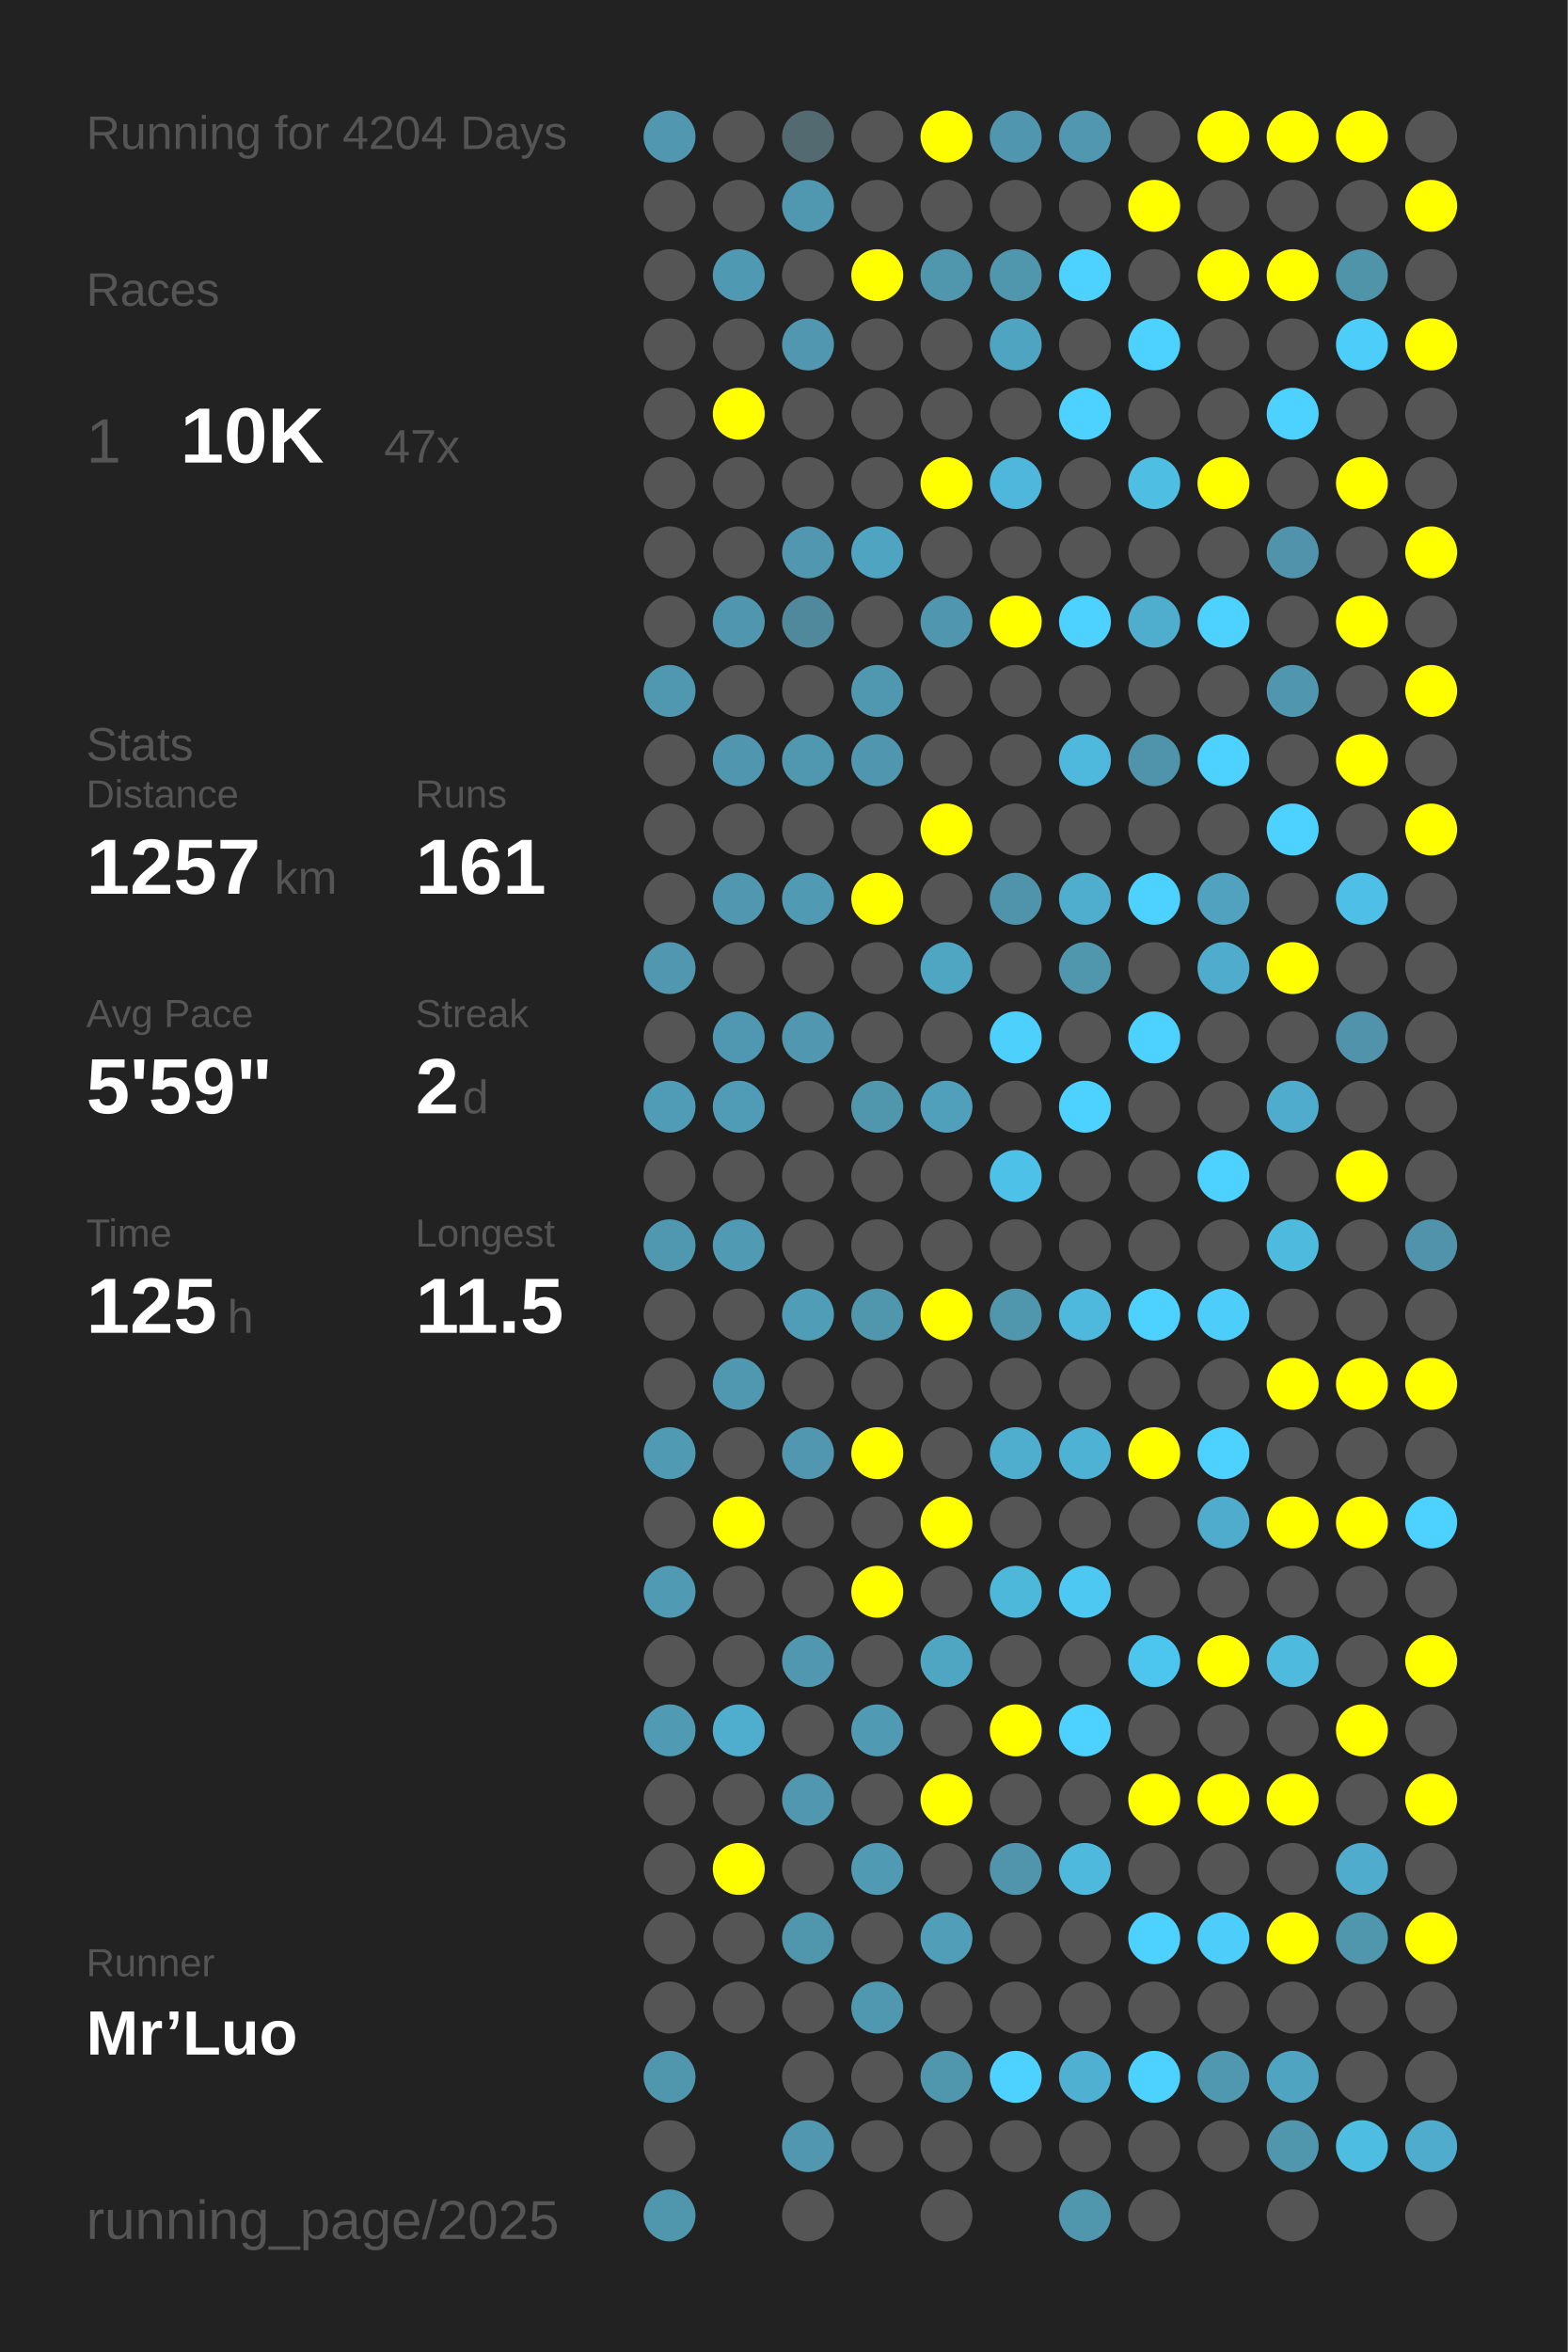
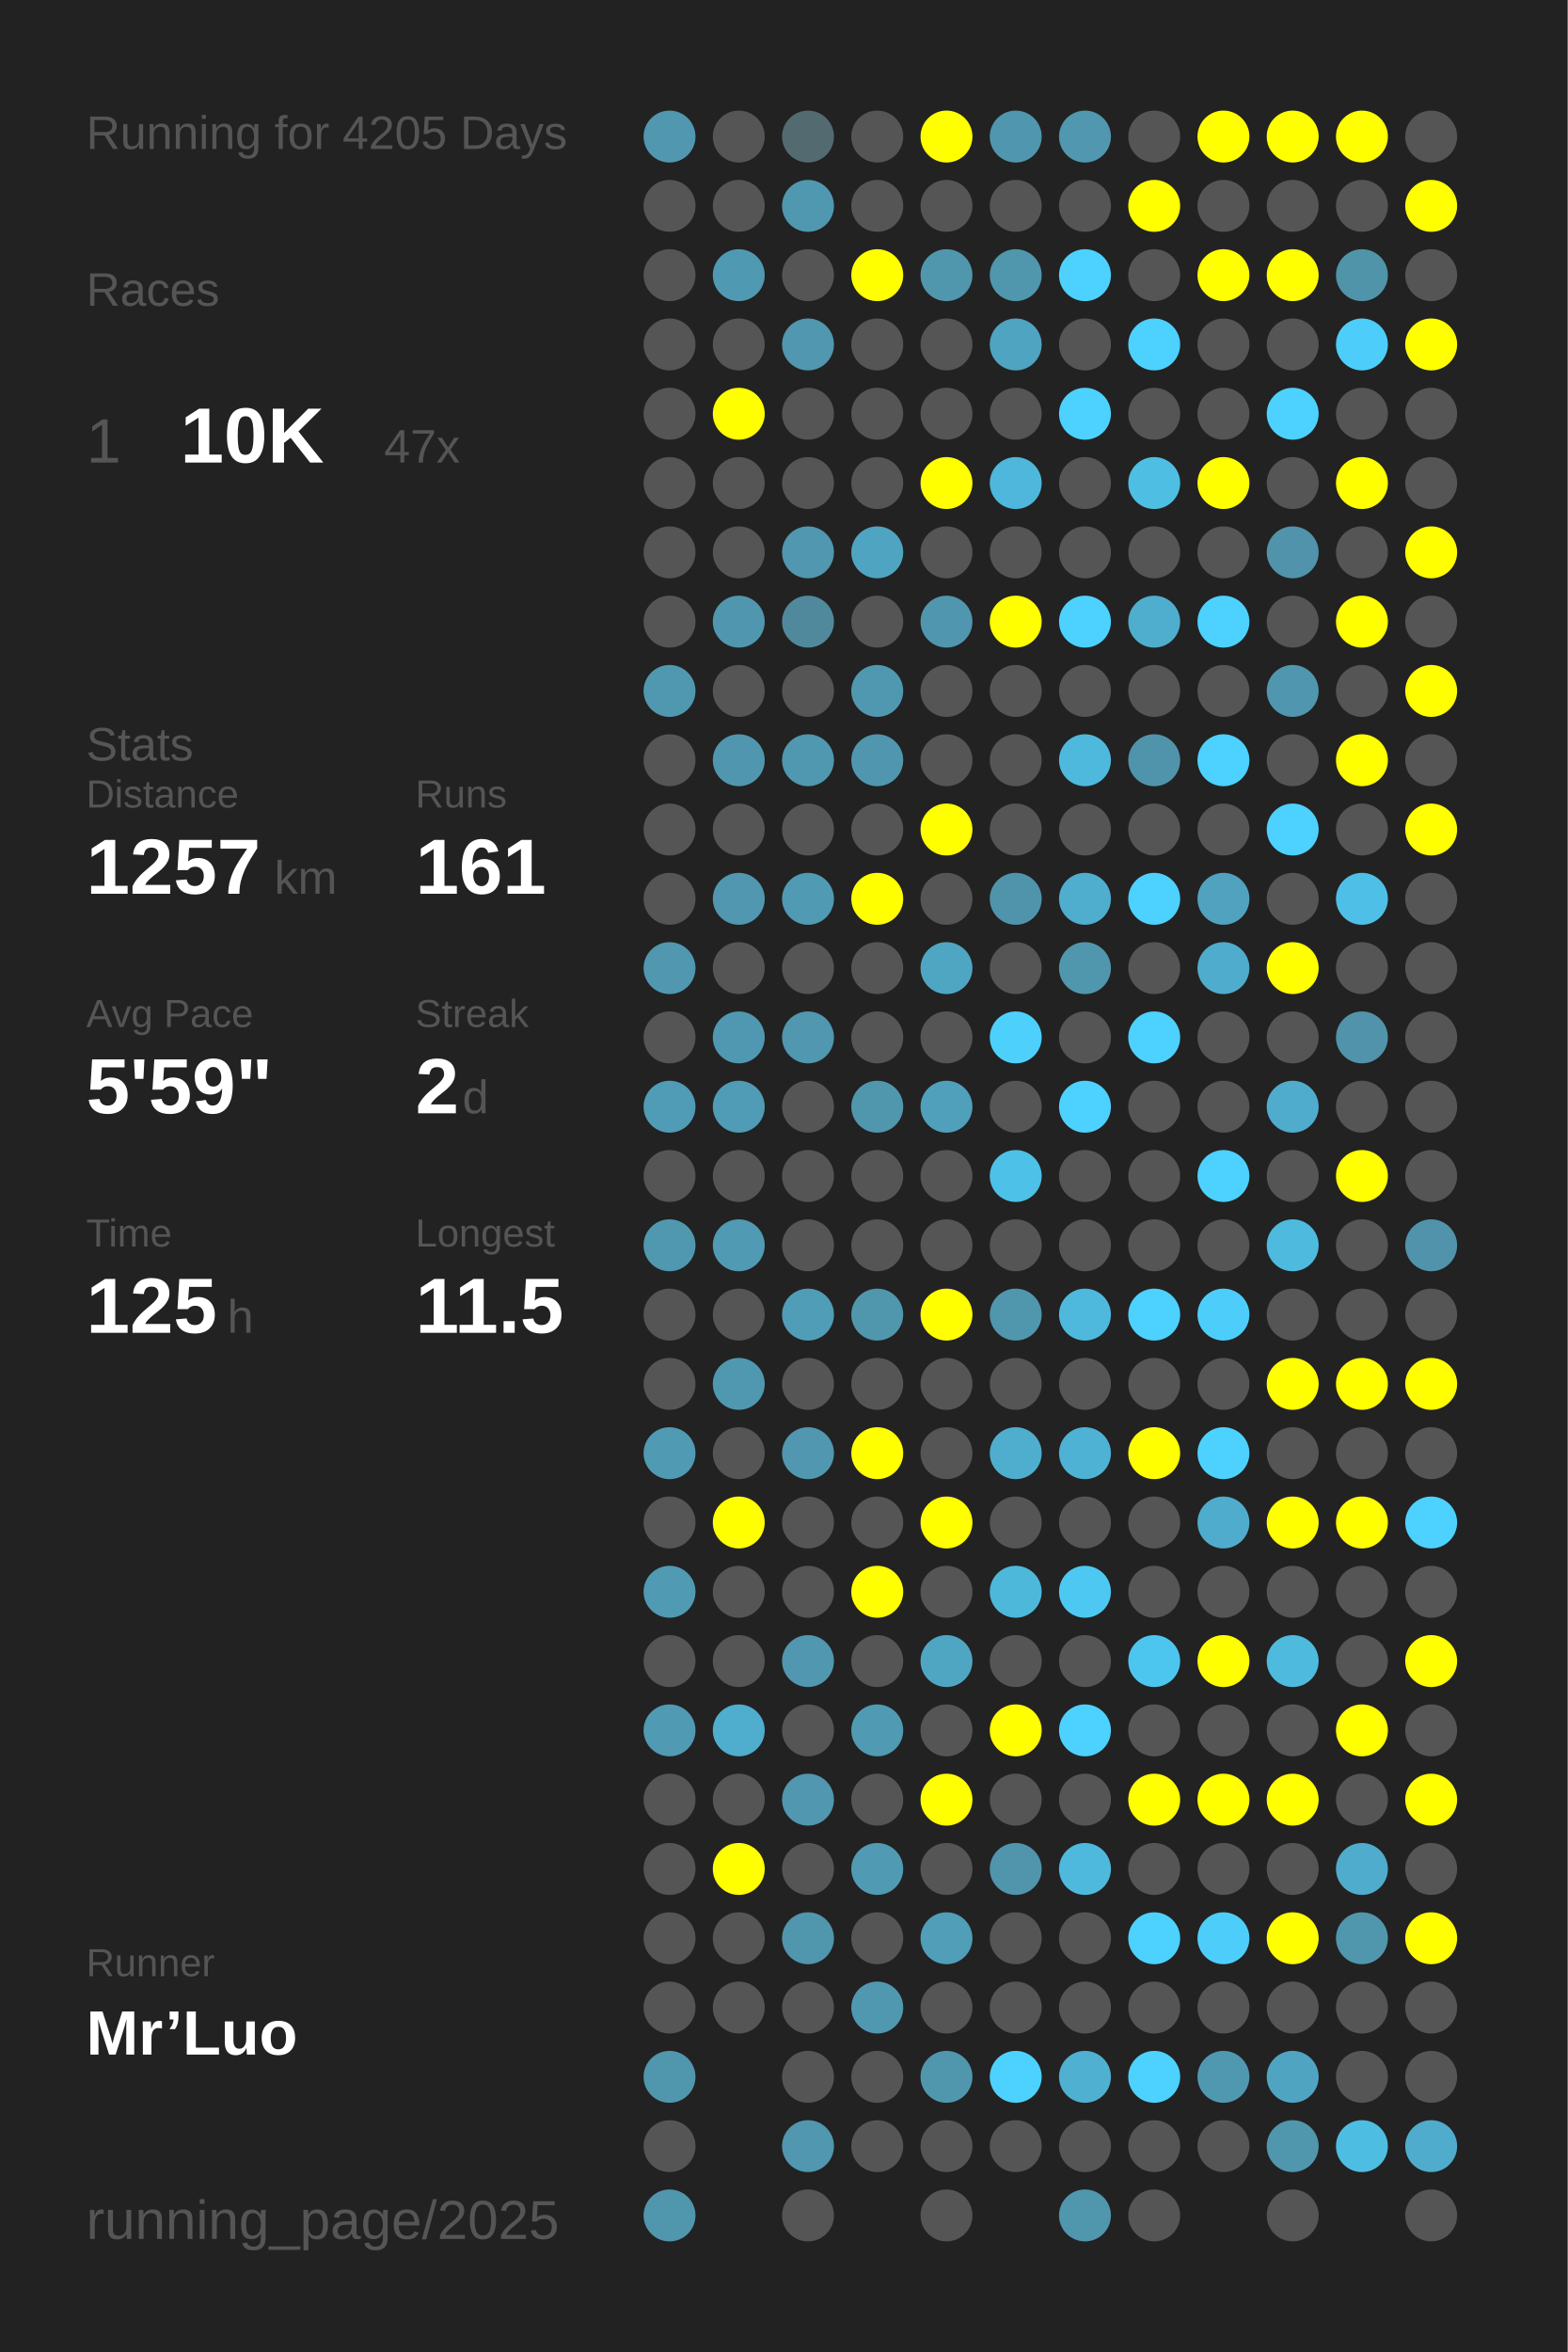
<svg xmlns="http://www.w3.org/2000/svg" baseProfile="full" height="300mm" version="1.1" viewBox="0,0,200,300" width="200mm">
  <defs />
  <rect fill="#222222" height="300" width="200" x="0" y="0" />
-   <text fill="#555555" style="font-size:6px; font-family:Arial;" x="11" y="19">Running for 4204 Days</text>
+   <text fill="#555555" style="font-size:6px; font-family:Arial;" x="11" y="19">Running for 4205 Days</text>
  <text fill="#555555" style="font-size:6px; font-family:Arial;" x="11" y="39">Races</text>
  <text fill="#555555" style="font-size:8px; font-family:Arial;" x="11" y="59">1</text>
  <text fill="#FFFFFF" style="font-size:10px; font-family:Arial; font-weight:bold;" x="23" y="59">10K</text>
  <text fill="#555555" style="font-size:6px; font-family:Arial;" x="49" y="59">47x</text>
  <text fill="#555555" style="font-size:6px; font-family:Arial;" x="11" y="97">Stats</text>
  <text fill="#555555" style="font-size:5px; font-family:Arial;" x="11" y="103">Distance</text>
  <text fill="#FFFFFF" style="font-size:10px; font-family:Arial; font-weight:bold;" x="11" y="114">1257</text>
  <text fill="#555555" style="font-size:6px; font-family:Arial;" x="35" y="114">km</text>
  <text fill="#555555" style="font-size:5px; font-family:Arial;" x="53" y="103">Runs</text>
  <text fill="#FFFFFF" style="font-size:10px; font-family:Arial; font-weight:bold;" x="53" y="114">161</text>
  <text fill="#555555" style="font-size:5px; font-family:Arial;" x="11" y="131">Avg Pace</text>
  <text fill="#FFFFFF" style="font-size:10px; font-family:Arial; font-weight:bold;" x="11" y="142">5'59"</text>
  <text fill="#555555" style="font-size:5px; font-family:Arial;" x="53" y="131">Streak</text>
  <text fill="#FFFFFF" style="font-size:10px; font-family:Arial; font-weight:bold;" x="53" y="142">2</text>
  <text fill="#555555" style="font-size:6px; font-family:Arial;" x="59" y="142">d</text>
  <text fill="#555555" style="font-size:5px; font-family:Arial;" x="11" y="159">Time</text>
  <text fill="#FFFFFF" style="font-size:10px; font-family:Arial; font-weight:bold;" x="11" y="170">125</text>
  <text fill="#555555" style="font-size:6px; font-family:Arial;" x="29" y="170">h</text>
  <text fill="#555555" style="font-size:5px; font-family:Arial;" x="53" y="159">Longest</text>
  <text fill="#FFFFFF" style="font-size:10px; font-family:Arial; font-weight:bold;" x="53" y="170">11.5</text>
  <text fill="#555555" style="font-size:5px; font-family:Arial;" x="11" y="252.065">Runner</text>
  <text fill="#FFFFFF" style="font-size:8px; font-family:Arial; font-weight:bold;" x="11" y="262.065">Mr’Luo</text>
  <text fill="#555555" style="font-size:7px; font-family:Arial;" x="11" y="285.581">running_page/2025</text>
  <circle cx="85.417" cy="17.419" fill="#5097af" r="3.312" />
  <circle cx="85.417" cy="26.258" fill="#555555" r="3.312" />
  <circle cx="85.417" cy="35.097" fill="#555555" r="3.312" />
  <circle cx="85.417" cy="43.935" fill="#555555" r="3.312" />
  <circle cx="85.417" cy="52.774" fill="#555555" r="3.312" />
  <circle cx="85.417" cy="61.613" fill="#555555" r="3.312" />
  <circle cx="85.417" cy="70.452" fill="#555555" r="3.312" />
  <circle cx="85.417" cy="79.29" fill="#555555" r="3.312" />
  <circle cx="85.417" cy="88.129" fill="#5098b0" r="3.312" />
  <circle cx="85.417" cy="96.968" fill="#555555" r="3.312" />
  <circle cx="85.417" cy="105.806" fill="#555555" r="3.312" />
  <circle cx="85.417" cy="114.645" fill="#555555" r="3.312" />
  <circle cx="85.417" cy="123.484" fill="#5097af" r="3.312" />
  <circle cx="85.417" cy="132.323" fill="#555555" r="3.312" />
  <circle cx="85.417" cy="141.161" fill="#509bb5" r="3.312" />
  <circle cx="85.417" cy="150" fill="#555555" r="3.312" />
  <circle cx="85.417" cy="158.839" fill="#5098b0" r="3.312" />
  <circle cx="85.417" cy="167.677" fill="#555555" r="3.312" />
  <circle cx="85.417" cy="176.516" fill="#555555" r="3.312" />
  <circle cx="85.417" cy="185.355" fill="#509ab3" r="3.312" />
  <circle cx="85.417" cy="194.194" fill="#555555" r="3.312" />
  <circle cx="85.417" cy="203.032" fill="#509ab3" r="3.312" />
  <circle cx="85.417" cy="211.871" fill="#555555" r="3.312" />
  <circle cx="85.417" cy="220.71" fill="#509ab3" r="3.312" />
  <circle cx="85.417" cy="229.548" fill="#555555" r="3.312" />
  <circle cx="85.417" cy="238.387" fill="#555555" r="3.312" />
  <circle cx="85.417" cy="247.226" fill="#555555" r="3.312" />
  <circle cx="85.417" cy="256.065" fill="#555555" r="3.312" />
  <circle cx="85.417" cy="264.903" fill="#5096ad" r="3.312" />
  <circle cx="85.417" cy="273.742" fill="#555555" r="3.312" />
  <circle cx="85.417" cy="282.581" fill="#5096ad" r="3.312" />
  <circle cx="94.25" cy="17.419" fill="#555555" r="3.312" />
  <circle cx="94.25" cy="26.258" fill="#555555" r="3.312" />
  <circle cx="94.25" cy="35.097" fill="#5099b2" r="3.312" />
  <circle cx="94.25" cy="43.935" fill="#555555" r="3.312" />
  <circle cx="94.25" cy="52.774" fill="#FFFF00" r="3.312" />
  <circle cx="94.25" cy="61.613" fill="#555555" r="3.312" />
  <circle cx="94.25" cy="70.452" fill="#555555" r="3.312" />
  <circle cx="94.25" cy="79.29" fill="#5096ae" r="3.312" />
  <circle cx="94.25" cy="88.129" fill="#555555" r="3.312" />
  <circle cx="94.25" cy="96.968" fill="#5096ae" r="3.312" />
  <circle cx="94.25" cy="105.806" fill="#555555" r="3.312" />
  <circle cx="94.25" cy="114.645" fill="#5097af" r="3.312" />
  <circle cx="94.25" cy="123.484" fill="#555555" r="3.312" />
  <circle cx="94.25" cy="132.323" fill="#5098b1" r="3.312" />
  <circle cx="94.25" cy="141.161" fill="#509bb5" r="3.312" />
  <circle cx="94.25" cy="150" fill="#555555" r="3.312" />
  <circle cx="94.25" cy="158.839" fill="#509ab3" r="3.312" />
  <circle cx="94.25" cy="167.677" fill="#555555" r="3.312" />
  <circle cx="94.25" cy="176.516" fill="#5098b0" r="3.312" />
  <circle cx="94.25" cy="185.355" fill="#555555" r="3.312" />
  <circle cx="94.25" cy="194.194" fill="#FFFF00" r="3.312" />
  <circle cx="94.25" cy="203.032" fill="#555555" r="3.312" />
  <circle cx="94.25" cy="211.871" fill="#555555" r="3.312" />
  <circle cx="94.25" cy="220.71" fill="#4fadcd" r="3.312" />
  <circle cx="94.25" cy="229.548" fill="#555555" r="3.312" />
  <circle cx="94.25" cy="238.387" fill="#FFFF00" r="3.312" />
  <circle cx="94.25" cy="247.226" fill="#555555" r="3.312" />
  <circle cx="94.25" cy="256.065" fill="#555555" r="3.312" />
  <circle cx="103.083" cy="17.419" fill="#536a71" r="3.312" />
  <circle cx="103.083" cy="26.258" fill="#5098b0" r="3.312" />
  <circle cx="103.083" cy="35.097" fill="#555555" r="3.312" />
  <circle cx="103.083" cy="43.935" fill="#5097af" r="3.312" />
  <circle cx="103.083" cy="52.774" fill="#555555" r="3.312" />
  <circle cx="103.083" cy="61.613" fill="#555555" r="3.312" />
  <circle cx="103.083" cy="70.452" fill="#5097af" r="3.312" />
  <circle cx="103.083" cy="79.29" fill="#51899c" r="3.312" />
  <circle cx="103.083" cy="88.129" fill="#555555" r="3.312" />
  <circle cx="103.083" cy="96.968" fill="#5098b0" r="3.312" />
  <circle cx="103.083" cy="105.806" fill="#555555" r="3.312" />
  <circle cx="103.083" cy="114.645" fill="#509ab3" r="3.312" />
  <circle cx="103.083" cy="123.484" fill="#555555" r="3.312" />
  <circle cx="103.083" cy="132.323" fill="#5097af" r="3.312" />
  <circle cx="103.083" cy="141.161" fill="#555555" r="3.312" />
  <circle cx="103.083" cy="150" fill="#555555" r="3.312" />
  <circle cx="103.083" cy="158.839" fill="#555555" r="3.312" />
  <circle cx="103.083" cy="167.677" fill="#509db7" r="3.312" />
  <circle cx="103.083" cy="176.516" fill="#555555" r="3.312" />
  <circle cx="103.083" cy="185.355" fill="#5097af" r="3.312" />
  <circle cx="103.083" cy="194.194" fill="#555555" r="3.312" />
  <circle cx="103.083" cy="203.032" fill="#555555" r="3.312" />
  <circle cx="103.083" cy="211.871" fill="#5097af" r="3.312" />
  <circle cx="103.083" cy="220.71" fill="#555555" r="3.312" />
  <circle cx="103.083" cy="229.548" fill="#5097af" r="3.312" />
  <circle cx="103.083" cy="238.387" fill="#555555" r="3.312" />
  <circle cx="103.083" cy="247.226" fill="#5096ad" r="3.312" />
  <circle cx="103.083" cy="256.065" fill="#555555" r="3.312" />
  <circle cx="103.083" cy="264.903" fill="#555555" r="3.312" />
  <circle cx="103.083" cy="273.742" fill="#5097af" r="3.312" />
  <circle cx="103.083" cy="282.581" fill="#555555" r="3.312" />
  <circle cx="111.917" cy="17.419" fill="#555555" r="3.312" />
  <circle cx="111.917" cy="26.258" fill="#555555" r="3.312" />
  <circle cx="111.917" cy="35.097" fill="#FFFF00" r="3.312" />
  <circle cx="111.917" cy="43.935" fill="#555555" r="3.312" />
  <circle cx="111.917" cy="52.774" fill="#555555" r="3.312" />
  <circle cx="111.917" cy="61.613" fill="#555555" r="3.312" />
  <circle cx="111.917" cy="70.452" fill="#4fa4c1" r="3.312" />
  <circle cx="111.917" cy="79.29" fill="#555555" r="3.312" />
  <circle cx="111.917" cy="88.129" fill="#5098b0" r="3.312" />
  <circle cx="111.917" cy="96.968" fill="#5096ae" r="3.312" />
  <circle cx="111.917" cy="105.806" fill="#555555" r="3.312" />
  <circle cx="111.917" cy="114.645" fill="#FFFF00" r="3.312" />
  <circle cx="111.917" cy="123.484" fill="#555555" r="3.312" />
  <circle cx="111.917" cy="132.323" fill="#555555" r="3.312" />
  <circle cx="111.917" cy="141.161" fill="#5097ae" r="3.312" />
  <circle cx="111.917" cy="150" fill="#555555" r="3.312" />
  <circle cx="111.917" cy="158.839" fill="#555555" r="3.312" />
  <circle cx="111.917" cy="167.677" fill="#5096ad" r="3.312" />
  <circle cx="111.917" cy="176.516" fill="#555555" r="3.312" />
  <circle cx="111.917" cy="185.355" fill="#FFFF00" r="3.312" />
  <circle cx="111.917" cy="194.194" fill="#555555" r="3.312" />
  <circle cx="111.917" cy="203.032" fill="#FFFF00" r="3.312" />
  <circle cx="111.917" cy="211.871" fill="#555555" r="3.312" />
  <circle cx="111.917" cy="220.71" fill="#509ab3" r="3.312" />
  <circle cx="111.917" cy="229.548" fill="#555555" r="3.312" />
  <circle cx="111.917" cy="238.387" fill="#509ab3" r="3.312" />
  <circle cx="111.917" cy="247.226" fill="#555555" r="3.312" />
  <circle cx="111.917" cy="256.065" fill="#5098b0" r="3.312" />
  <circle cx="111.917" cy="264.903" fill="#555555" r="3.312" />
  <circle cx="111.917" cy="273.742" fill="#555555" r="3.312" />
  <circle cx="120.75" cy="17.419" fill="#FFFF00" r="3.312" />
  <circle cx="120.75" cy="26.258" fill="#555555" r="3.312" />
  <circle cx="120.75" cy="35.097" fill="#5096ad" r="3.312" />
  <circle cx="120.75" cy="43.935" fill="#555555" r="3.312" />
  <circle cx="120.75" cy="52.774" fill="#555555" r="3.312" />
  <circle cx="120.75" cy="61.613" fill="#FFFF00" r="3.312" />
  <circle cx="120.75" cy="70.452" fill="#555555" r="3.312" />
  <circle cx="120.75" cy="79.29" fill="#5096ae" r="3.312" />
  <circle cx="120.75" cy="88.129" fill="#555555" r="3.312" />
  <circle cx="120.75" cy="96.968" fill="#555555" r="3.312" />
  <circle cx="120.75" cy="105.806" fill="#FFFF00" r="3.312" />
  <circle cx="120.75" cy="114.645" fill="#555555" r="3.312" />
  <circle cx="120.75" cy="123.484" fill="#4fa6c3" r="3.312" />
  <circle cx="120.75" cy="132.323" fill="#555555" r="3.312" />
  <circle cx="120.75" cy="141.161" fill="#50a0bb" r="3.312" />
  <circle cx="120.75" cy="150" fill="#555555" r="3.312" />
  <circle cx="120.75" cy="158.839" fill="#555555" r="3.312" />
  <circle cx="120.75" cy="167.677" fill="#FFFF00" r="3.312" />
  <circle cx="120.75" cy="176.516" fill="#555555" r="3.312" />
  <circle cx="120.75" cy="185.355" fill="#555555" r="3.312" />
  <circle cx="120.75" cy="194.194" fill="#FFFF00" r="3.312" />
  <circle cx="120.75" cy="203.032" fill="#555555" r="3.312" />
  <circle cx="120.75" cy="211.871" fill="#4fa6c3" r="3.312" />
  <circle cx="120.75" cy="220.71" fill="#555555" r="3.312" />
  <circle cx="120.75" cy="229.548" fill="#FFFF00" r="3.312" />
  <circle cx="120.75" cy="238.387" fill="#555555" r="3.312" />
  <circle cx="120.75" cy="247.226" fill="#509eb8" r="3.312" />
  <circle cx="120.75" cy="256.065" fill="#555555" r="3.312" />
  <circle cx="120.75" cy="264.903" fill="#5097ae" r="3.312" />
  <circle cx="120.75" cy="273.742" fill="#555555" r="3.312" />
  <circle cx="120.75" cy="282.581" fill="#555555" r="3.312" />
  <circle cx="129.583" cy="17.419" fill="#5096ae" r="3.312" />
  <circle cx="129.583" cy="26.258" fill="#555555" r="3.312" />
  <circle cx="129.583" cy="35.097" fill="#5096ad" r="3.312" />
  <circle cx="129.583" cy="43.935" fill="#4fa4c1" r="3.312" />
  <circle cx="129.583" cy="52.774" fill="#555555" r="3.312" />
  <circle cx="129.583" cy="61.613" fill="#4eb7db" r="3.312" />
  <circle cx="129.583" cy="70.452" fill="#555555" r="3.312" />
  <circle cx="129.583" cy="79.29" fill="#FFFF00" r="3.312" />
  <circle cx="129.583" cy="88.129" fill="#555555" r="3.312" />
  <circle cx="129.583" cy="96.968" fill="#555555" r="3.312" />
  <circle cx="129.583" cy="105.806" fill="#555555" r="3.312" />
  <circle cx="129.583" cy="114.645" fill="#5094ab" r="3.312" />
  <circle cx="129.583" cy="123.484" fill="#555555" r="3.312" />
  <circle cx="129.583" cy="132.323" fill="#4dd0fc" r="3.312" />
  <circle cx="129.583" cy="141.161" fill="#555555" r="3.312" />
  <circle cx="129.583" cy="150" fill="#4ec1e8" r="3.312" />
  <circle cx="129.583" cy="158.839" fill="#555555" r="3.312" />
  <circle cx="129.583" cy="167.677" fill="#5096ad" r="3.312" />
  <circle cx="129.583" cy="176.516" fill="#555555" r="3.312" />
  <circle cx="129.583" cy="185.355" fill="#4faece" r="3.312" />
  <circle cx="129.583" cy="194.194" fill="#555555" r="3.312" />
  <circle cx="129.583" cy="203.032" fill="#4eb8db" r="3.312" />
  <circle cx="129.583" cy="211.871" fill="#555555" r="3.312" />
  <circle cx="129.583" cy="220.71" fill="#FFFF00" r="3.312" />
  <circle cx="129.583" cy="229.548" fill="#555555" r="3.312" />
  <circle cx="129.583" cy="238.387" fill="#5095ac" r="3.312" />
  <circle cx="129.583" cy="247.226" fill="#555555" r="3.312" />
  <circle cx="129.583" cy="256.065" fill="#555555" r="3.312" />
  <circle cx="129.583" cy="264.903" fill="#4dd1fe" r="3.312" />
  <circle cx="129.583" cy="273.742" fill="#555555" r="3.312" />
  <circle cx="138.417" cy="17.419" fill="#5097af" r="3.312" />
  <circle cx="138.417" cy="26.258" fill="#555555" r="3.312" />
  <circle cx="138.417" cy="35.097" fill="#4dd1fe" r="3.312" />
  <circle cx="138.417" cy="43.935" fill="#555555" r="3.312" />
  <circle cx="138.417" cy="52.774" fill="#4dd1fe" r="3.312" />
  <circle cx="138.417" cy="61.613" fill="#555555" r="3.312" />
  <circle cx="138.417" cy="70.452" fill="#555555" r="3.312" />
  <circle cx="138.417" cy="79.29" fill="#4dd1fe" r="3.312" />
  <circle cx="138.417" cy="88.129" fill="#555555" r="3.312" />
  <circle cx="138.417" cy="96.968" fill="#4eb9dd" r="3.312" />
  <circle cx="138.417" cy="105.806" fill="#555555" r="3.312" />
  <circle cx="138.417" cy="114.645" fill="#4fadce" r="3.312" />
  <circle cx="138.417" cy="123.484" fill="#5096ad" r="3.312" />
  <circle cx="138.417" cy="132.323" fill="#555555" r="3.312" />
  <circle cx="138.417" cy="141.161" fill="#4dd1fe" r="3.312" />
  <circle cx="138.417" cy="150" fill="#555555" r="3.312" />
  <circle cx="138.417" cy="158.839" fill="#555555" r="3.312" />
  <circle cx="138.417" cy="167.677" fill="#4eb9dd" r="3.312" />
  <circle cx="138.417" cy="176.516" fill="#555555" r="3.312" />
  <circle cx="138.417" cy="185.355" fill="#4eb2d4" r="3.312" />
  <circle cx="138.417" cy="194.194" fill="#555555" r="3.312" />
  <circle cx="138.417" cy="203.032" fill="#4dc8f2" r="3.312" />
  <circle cx="138.417" cy="211.871" fill="#555555" r="3.312" />
  <circle cx="138.417" cy="220.71" fill="#4dd1fe" r="3.312" />
  <circle cx="138.417" cy="229.548" fill="#555555" r="3.312" />
  <circle cx="138.417" cy="238.387" fill="#4eb9dd" r="3.312" />
  <circle cx="138.417" cy="247.226" fill="#555555" r="3.312" />
  <circle cx="138.417" cy="256.065" fill="#555555" r="3.312" />
  <circle cx="138.417" cy="264.903" fill="#4fb0d1" r="3.312" />
  <circle cx="138.417" cy="273.742" fill="#555555" r="3.312" />
  <circle cx="138.417" cy="282.581" fill="#5096ad" r="3.312" />
  <circle cx="147.25" cy="17.419" fill="#555555" r="3.312" />
  <circle cx="147.25" cy="26.258" fill="#FFFF00" r="3.312" />
  <circle cx="147.25" cy="35.097" fill="#555555" r="3.312" />
  <circle cx="147.25" cy="43.935" fill="#4dd1fe" r="3.312" />
  <circle cx="147.25" cy="52.774" fill="#555555" r="3.312" />
  <circle cx="147.25" cy="61.613" fill="#4ebee3" r="3.312" />
  <circle cx="147.25" cy="70.452" fill="#555555" r="3.312" />
  <circle cx="147.25" cy="79.29" fill="#4fadcd" r="3.312" />
  <circle cx="147.25" cy="88.129" fill="#555555" r="3.312" />
  <circle cx="147.25" cy="96.968" fill="#5094ab" r="3.312" />
  <circle cx="147.25" cy="105.806" fill="#555555" r="3.312" />
  <circle cx="147.25" cy="114.645" fill="#4dd1fe" r="3.312" />
  <circle cx="147.25" cy="123.484" fill="#555555" r="3.312" />
  <circle cx="147.25" cy="132.323" fill="#4dd1fe" r="3.312" />
  <circle cx="147.25" cy="141.161" fill="#555555" r="3.312" />
  <circle cx="147.25" cy="150" fill="#555555" r="3.312" />
  <circle cx="147.25" cy="158.839" fill="#555555" r="3.312" />
  <circle cx="147.25" cy="167.677" fill="#4dd1fe" r="3.312" />
  <circle cx="147.25" cy="176.516" fill="#555555" r="3.312" />
  <circle cx="147.25" cy="185.355" fill="#FFFF00" r="3.312" />
  <circle cx="147.25" cy="194.194" fill="#555555" r="3.312" />
  <circle cx="147.25" cy="203.032" fill="#555555" r="3.312" />
  <circle cx="147.25" cy="211.871" fill="#4dc6ef" r="3.312" />
  <circle cx="147.25" cy="220.71" fill="#555555" r="3.312" />
  <circle cx="147.25" cy="229.548" fill="#FFFF00" r="3.312" />
  <circle cx="147.25" cy="238.387" fill="#555555" r="3.312" />
  <circle cx="147.25" cy="247.226" fill="#4dd1fe" r="3.312" />
  <circle cx="147.25" cy="256.065" fill="#555555" r="3.312" />
  <circle cx="147.25" cy="264.903" fill="#4dd1fe" r="3.312" />
  <circle cx="147.25" cy="273.742" fill="#555555" r="3.312" />
  <circle cx="147.25" cy="282.581" fill="#555555" r="3.312" />
  <circle cx="156.083" cy="17.419" fill="#FFFF00" r="3.312" />
  <circle cx="156.083" cy="26.258" fill="#555555" r="3.312" />
  <circle cx="156.083" cy="35.097" fill="#FFFF00" r="3.312" />
  <circle cx="156.083" cy="43.935" fill="#555555" r="3.312" />
  <circle cx="156.083" cy="52.774" fill="#555555" r="3.312" />
  <circle cx="156.083" cy="61.613" fill="#FFFF00" r="3.312" />
  <circle cx="156.083" cy="70.452" fill="#555555" r="3.312" />
  <circle cx="156.083" cy="79.29" fill="#4dd1fe" r="3.312" />
  <circle cx="156.083" cy="88.129" fill="#555555" r="3.312" />
  <circle cx="156.083" cy="96.968" fill="#4dd1fe" r="3.312" />
  <circle cx="156.083" cy="105.806" fill="#555555" r="3.312" />
  <circle cx="156.083" cy="114.645" fill="#50a2be" r="3.312" />
  <circle cx="156.083" cy="123.484" fill="#4faccc" r="3.312" />
  <circle cx="156.083" cy="132.323" fill="#555555" r="3.312" />
  <circle cx="156.083" cy="141.161" fill="#555555" r="3.312" />
  <circle cx="156.083" cy="150" fill="#4dd1fe" r="3.312" />
  <circle cx="156.083" cy="158.839" fill="#555555" r="3.312" />
  <circle cx="156.083" cy="167.677" fill="#4dcefa" r="3.312" />
  <circle cx="156.083" cy="176.516" fill="#555555" r="3.312" />
  <circle cx="156.083" cy="185.355" fill="#4dd1fe" r="3.312" />
  <circle cx="156.083" cy="194.194" fill="#4faccc" r="3.312" />
  <circle cx="156.083" cy="203.032" fill="#555555" r="3.312" />
  <circle cx="156.083" cy="211.871" fill="#FFFF00" r="3.312" />
  <circle cx="156.083" cy="220.71" fill="#555555" r="3.312" />
  <circle cx="156.083" cy="229.548" fill="#FFFF00" r="3.312" />
  <circle cx="156.083" cy="238.387" fill="#555555" r="3.312" />
  <circle cx="156.083" cy="247.226" fill="#4dcefa" r="3.312" />
  <circle cx="156.083" cy="256.065" fill="#555555" r="3.312" />
  <circle cx="156.083" cy="264.903" fill="#5098b0" r="3.312" />
  <circle cx="156.083" cy="273.742" fill="#555555" r="3.312" />
  <circle cx="164.917" cy="17.419" fill="#FFFF00" r="3.312" />
  <circle cx="164.917" cy="26.258" fill="#555555" r="3.312" />
  <circle cx="164.917" cy="35.097" fill="#FFFF00" r="3.312" />
  <circle cx="164.917" cy="43.935" fill="#555555" r="3.312" />
  <circle cx="164.917" cy="52.774" fill="#4dd1fe" r="3.312" />
  <circle cx="164.917" cy="61.613" fill="#555555" r="3.312" />
  <circle cx="164.917" cy="70.452" fill="#5093aa" r="3.312" />
  <circle cx="164.917" cy="79.29" fill="#555555" r="3.312" />
  <circle cx="164.917" cy="88.129" fill="#5096ae" r="3.312" />
  <circle cx="164.917" cy="96.968" fill="#555555" r="3.312" />
  <circle cx="164.917" cy="105.806" fill="#4dd1fe" r="3.312" />
  <circle cx="164.917" cy="114.645" fill="#555555" r="3.312" />
  <circle cx="164.917" cy="123.484" fill="#FFFF00" r="3.312" />
  <circle cx="164.917" cy="132.323" fill="#555555" r="3.312" />
  <circle cx="164.917" cy="141.161" fill="#4faccc" r="3.312" />
  <circle cx="164.917" cy="150" fill="#555555" r="3.312" />
  <circle cx="164.917" cy="158.839" fill="#4ebade" r="3.312" />
  <circle cx="164.917" cy="167.677" fill="#555555" r="3.312" />
  <circle cx="164.917" cy="176.516" fill="#FFFF00" r="3.312" />
  <circle cx="164.917" cy="185.355" fill="#555555" r="3.312" />
  <circle cx="164.917" cy="194.194" fill="#FFFF00" r="3.312" />
  <circle cx="164.917" cy="203.032" fill="#555555" r="3.312" />
  <circle cx="164.917" cy="211.871" fill="#4ebade" r="3.312" />
  <circle cx="164.917" cy="220.71" fill="#555555" r="3.312" />
  <circle cx="164.917" cy="229.548" fill="#FFFF00" r="3.312" />
  <circle cx="164.917" cy="238.387" fill="#555555" r="3.312" />
  <circle cx="164.917" cy="247.226" fill="#FFFF00" r="3.312" />
  <circle cx="164.917" cy="256.065" fill="#555555" r="3.312" />
  <circle cx="164.917" cy="264.903" fill="#4fa5c1" r="3.312" />
  <circle cx="164.917" cy="273.742" fill="#5096ad" r="3.312" />
  <circle cx="164.917" cy="282.581" fill="#555555" r="3.312" />
  <circle cx="173.75" cy="17.419" fill="#FFFF00" r="3.312" />
  <circle cx="173.75" cy="26.258" fill="#555555" r="3.312" />
  <circle cx="173.75" cy="35.097" fill="#5094aa" r="3.312" />
  <circle cx="173.75" cy="43.935" fill="#4dcefa" r="3.312" />
  <circle cx="173.75" cy="52.774" fill="#555555" r="3.312" />
  <circle cx="173.75" cy="61.613" fill="#FFFF00" r="3.312" />
  <circle cx="173.75" cy="70.452" fill="#555555" r="3.312" />
  <circle cx="173.75" cy="79.29" fill="#FFFF00" r="3.312" />
  <circle cx="173.75" cy="88.129" fill="#555555" r="3.312" />
  <circle cx="173.75" cy="96.968" fill="#FFFF00" r="3.312" />
  <circle cx="173.75" cy="105.806" fill="#555555" r="3.312" />
  <circle cx="173.75" cy="114.645" fill="#4ec0e7" r="3.312" />
  <circle cx="173.75" cy="123.484" fill="#555555" r="3.312" />
  <circle cx="173.75" cy="132.323" fill="#5093aa" r="3.312" />
  <circle cx="173.75" cy="141.161" fill="#555555" r="3.312" />
  <circle cx="173.75" cy="150" fill="#FFFF00" r="3.312" />
  <circle cx="173.75" cy="158.839" fill="#555555" r="3.312" />
  <circle cx="173.75" cy="167.677" fill="#555555" r="3.312" />
  <circle cx="173.75" cy="176.516" fill="#FFFF00" r="3.312" />
  <circle cx="173.75" cy="185.355" fill="#555555" r="3.312" />
  <circle cx="173.75" cy="194.194" fill="#FFFF00" r="3.312" />
  <circle cx="173.75" cy="203.032" fill="#555555" r="3.312" />
  <circle cx="173.75" cy="211.871" fill="#555555" r="3.312" />
  <circle cx="173.75" cy="220.71" fill="#FFFF00" r="3.312" />
  <circle cx="173.75" cy="229.548" fill="#555555" r="3.312" />
  <circle cx="173.75" cy="238.387" fill="#4faccc" r="3.312" />
  <circle cx="173.75" cy="247.226" fill="#5096ad" r="3.312" />
  <circle cx="173.75" cy="256.065" fill="#555555" r="3.312" />
  <circle cx="173.75" cy="264.903" fill="#555555" r="3.312" />
  <circle cx="173.75" cy="273.742" fill="#4ebde2" r="3.312" />
  <circle cx="182.583" cy="17.419" fill="#555555" r="3.312" />
  <circle cx="182.583" cy="26.258" fill="#FFFF00" r="3.312" />
  <circle cx="182.583" cy="35.097" fill="#555555" r="3.312" />
  <circle cx="182.583" cy="43.935" fill="#FFFF00" r="3.312" />
  <circle cx="182.583" cy="52.774" fill="#555555" r="3.312" />
  <circle cx="182.583" cy="61.613" fill="#555555" r="3.312" />
  <circle cx="182.583" cy="70.452" fill="#FFFF00" r="3.312" />
  <circle cx="182.583" cy="79.29" fill="#555555" r="3.312" />
  <circle cx="182.583" cy="88.129" fill="#FFFF00" r="3.312" />
  <circle cx="182.583" cy="96.968" fill="#555555" r="3.312" />
  <circle cx="182.583" cy="105.806" fill="#FFFF00" r="3.312" />
  <circle cx="182.583" cy="114.645" fill="#555555" r="3.312" />
  <circle cx="182.583" cy="123.484" fill="#555555" r="3.312" />
  <circle cx="182.583" cy="132.323" fill="#555555" r="3.312" />
  <circle cx="182.583" cy="141.161" fill="#555555" r="3.312" />
  <circle cx="182.583" cy="150" fill="#555555" r="3.312" />
  <circle cx="182.583" cy="158.839" fill="#5093aa" r="3.312" />
  <circle cx="182.583" cy="167.677" fill="#555555" r="3.312" />
  <circle cx="182.583" cy="176.516" fill="#FFFF00" r="3.312" />
  <circle cx="182.583" cy="185.355" fill="#555555" r="3.312" />
  <circle cx="182.583" cy="194.194" fill="#4dd1fe" r="3.312" />
  <circle cx="182.583" cy="203.032" fill="#555555" r="3.312" />
  <circle cx="182.583" cy="211.871" fill="#FFFF00" r="3.312" />
  <circle cx="182.583" cy="220.71" fill="#555555" r="3.312" />
  <circle cx="182.583" cy="229.548" fill="#FFFF00" r="3.312" />
  <circle cx="182.583" cy="238.387" fill="#555555" r="3.312" />
  <circle cx="182.583" cy="247.226" fill="#FFFF00" r="3.312" />
  <circle cx="182.583" cy="256.065" fill="#555555" r="3.312" />
  <circle cx="182.583" cy="264.903" fill="#555555" r="3.312" />
  <circle cx="182.583" cy="273.742" fill="#4faccc" r="3.312" />
  <circle cx="182.583" cy="282.581" fill="#555555" r="3.312" />
</svg>
